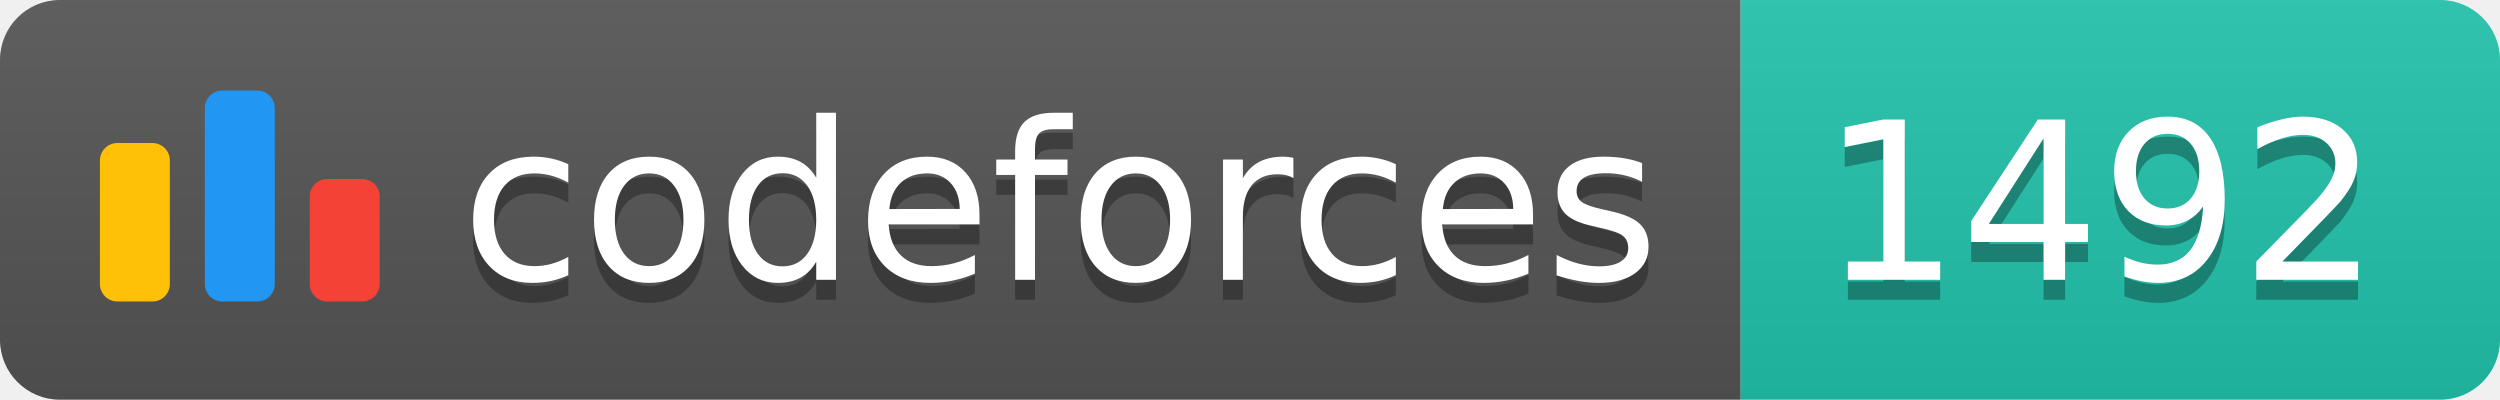
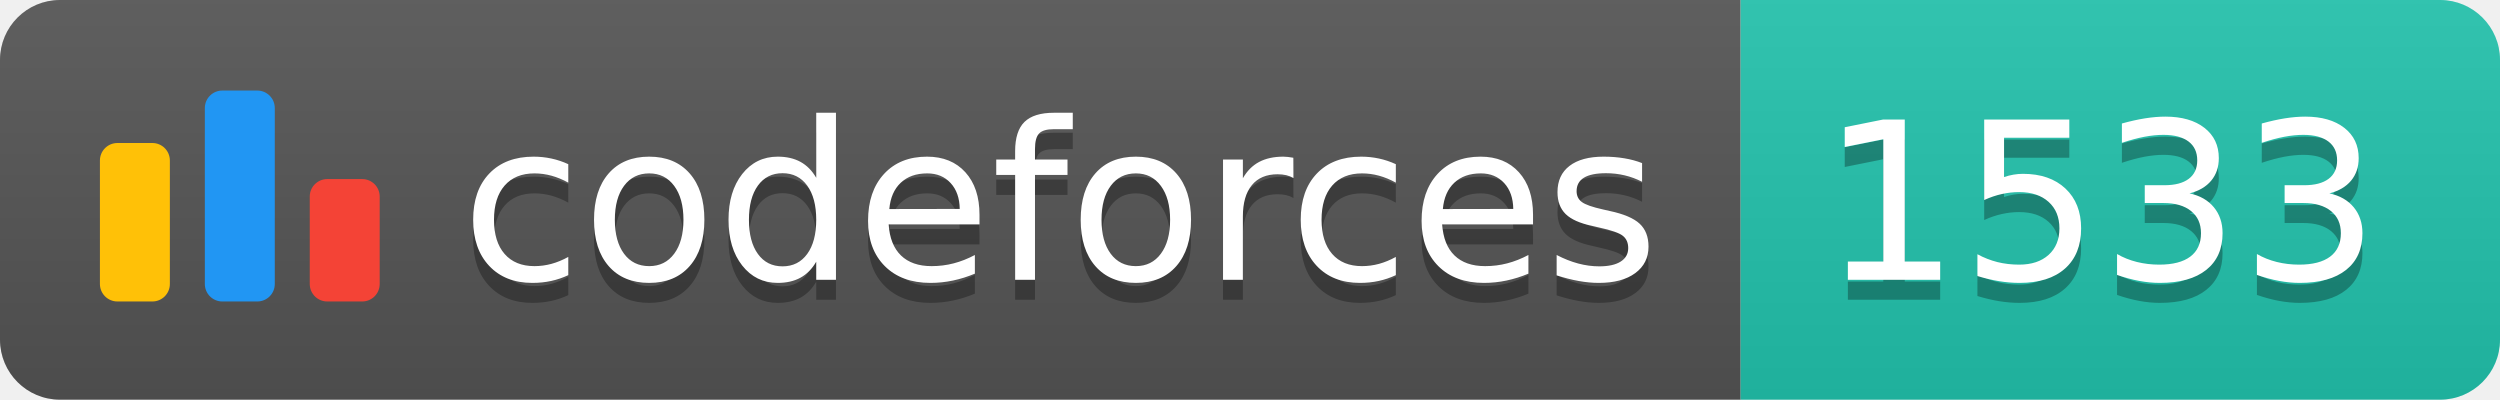
<svg xmlns="http://www.w3.org/2000/svg" width="125.1" height="20">
  <linearGradient id="smooth" x2="0" y2="100%">
    <stop offset="0" stop-color="#bbb" stop-opacity=".1" />
    <stop offset="1" stop-opacity=".1" />
  </linearGradient>
  <clipPath id="round">
    <rect width="125.1" height="20" rx="3" fill="#fff" />
  </clipPath>
  <g clip-path="url(#round)">
    <rect width="87.1" height="20" fill="#555" />
    <rect x="87.1" width="38.0" height="20" fill="#22C4AE" />
    <rect width="125.1" height="20" fill="url(#smooth)" />
  </g>
  <g fill="#fff" text-anchor="middle" font-family="DejaVu Sans,Verdana,Geneva,sans-serif" font-size="110">
    <svg x="5" y="3" class="logo" width="14" height="14" viewBox="0 0 32 25" fill="none">
      <rect y="6" width="8" height="18.125" rx="2" fill="#FFC107" />
      <rect x="24" y="10.125" width="8" height="14" rx="2" fill="#F44336" />
      <rect x="12" width="8" height="24.125" rx="2" fill="#2196F3" />
    </svg>
    <text x="530.5" y="150" fill="#010101" fill-opacity=".3" transform="scale(0.1)" textLength="601.0" lengthAdjust="spacing">codeforces
        </text>
    <text x="530.5" y="140" transform="scale(0.1)" textLength="601.0" lengthAdjust="spacing">codeforces</text>
-     <text x="1051.0" y="150" fill="#010101" fill-opacity=".3" transform="scale(0.1)" textLength="280.0" lengthAdjust="spacing">1492
+     <text x="1051.0" y="150" fill="#010101" fill-opacity=".3" transform="scale(0.1)" textLength="280.0" lengthAdjust="spacing">1533
        </text>
-     <text x="1051.0" y="140" transform="scale(0.1)" textLength="280.0" lengthAdjust="spacing">1492</text>
+     <text x="1051.0" y="140" transform="scale(0.1)" textLength="280.0" lengthAdjust="spacing">1533</text>
  </g>
</svg>
